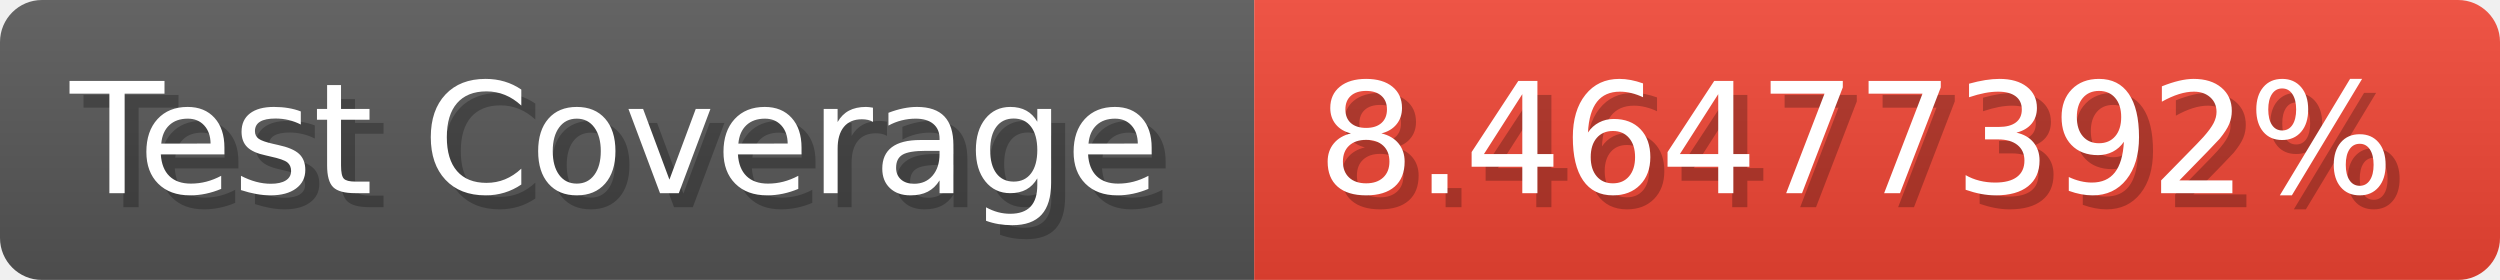
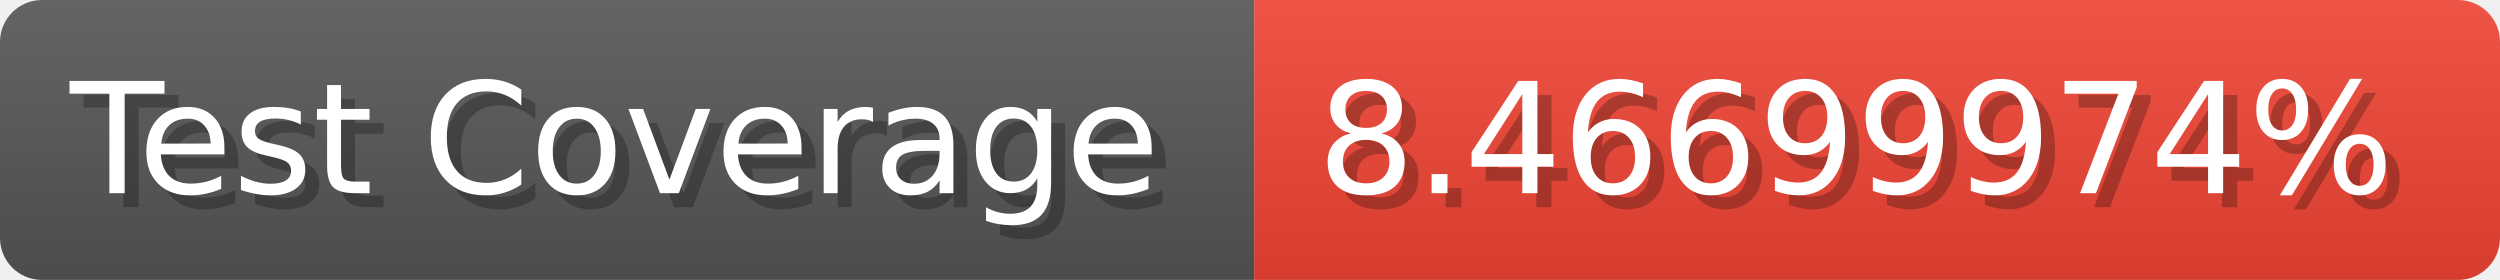
- <svg xmlns="http://www.w3.org/2000/svg" width="178.6" height="20" viewBox="0 0 1786 200" role="img" aria-label="Test Coverage: 8.46477392%">
+ <svg xmlns="http://www.w3.org/2000/svg" width="178.6" height="20" viewBox="0 0 1786 200" role="img" aria-label="Test Coverage: 8.46699974%">
  <linearGradient id="a" x2="0" y2="100%">
    <stop offset="0" stop-opacity=".1" stop-color="#EEE" />
    <stop offset="1" stop-opacity=".1" />
  </linearGradient>
  <mask id="m">
    <rect width="1786" height="200" rx="30" fill="#FFF" />
  </mask>
  <g mask="url(#m)">
    <rect width="896" height="200" fill="#555" />
    <rect width="890" height="200" fill="#E43" x="896" />
    <rect width="1786" height="200" fill="url(#a)" />
  </g>
  <g aria-hidden="true" fill="#fff" text-anchor="start" font-family="Verdana,DejaVu Sans,sans-serif" font-size="110">
    <text x="60" y="148" textLength="796" fill="#000" opacity="0.25">Test Coverage</text>
    <text x="50" y="138" textLength="796">Test Coverage</text>
-     <text x="951" y="148" textLength="790" fill="#000" opacity="0.25">8.46477392%</text>
-     <text x="941" y="138" textLength="790">8.46477392%</text>
+     <text x="951" y="148" textLength="790" fill="#000" opacity="0.25">8.46699974%</text>
+     <text x="941" y="138" textLength="790">8.46699974%</text>
  </g>
</svg>
